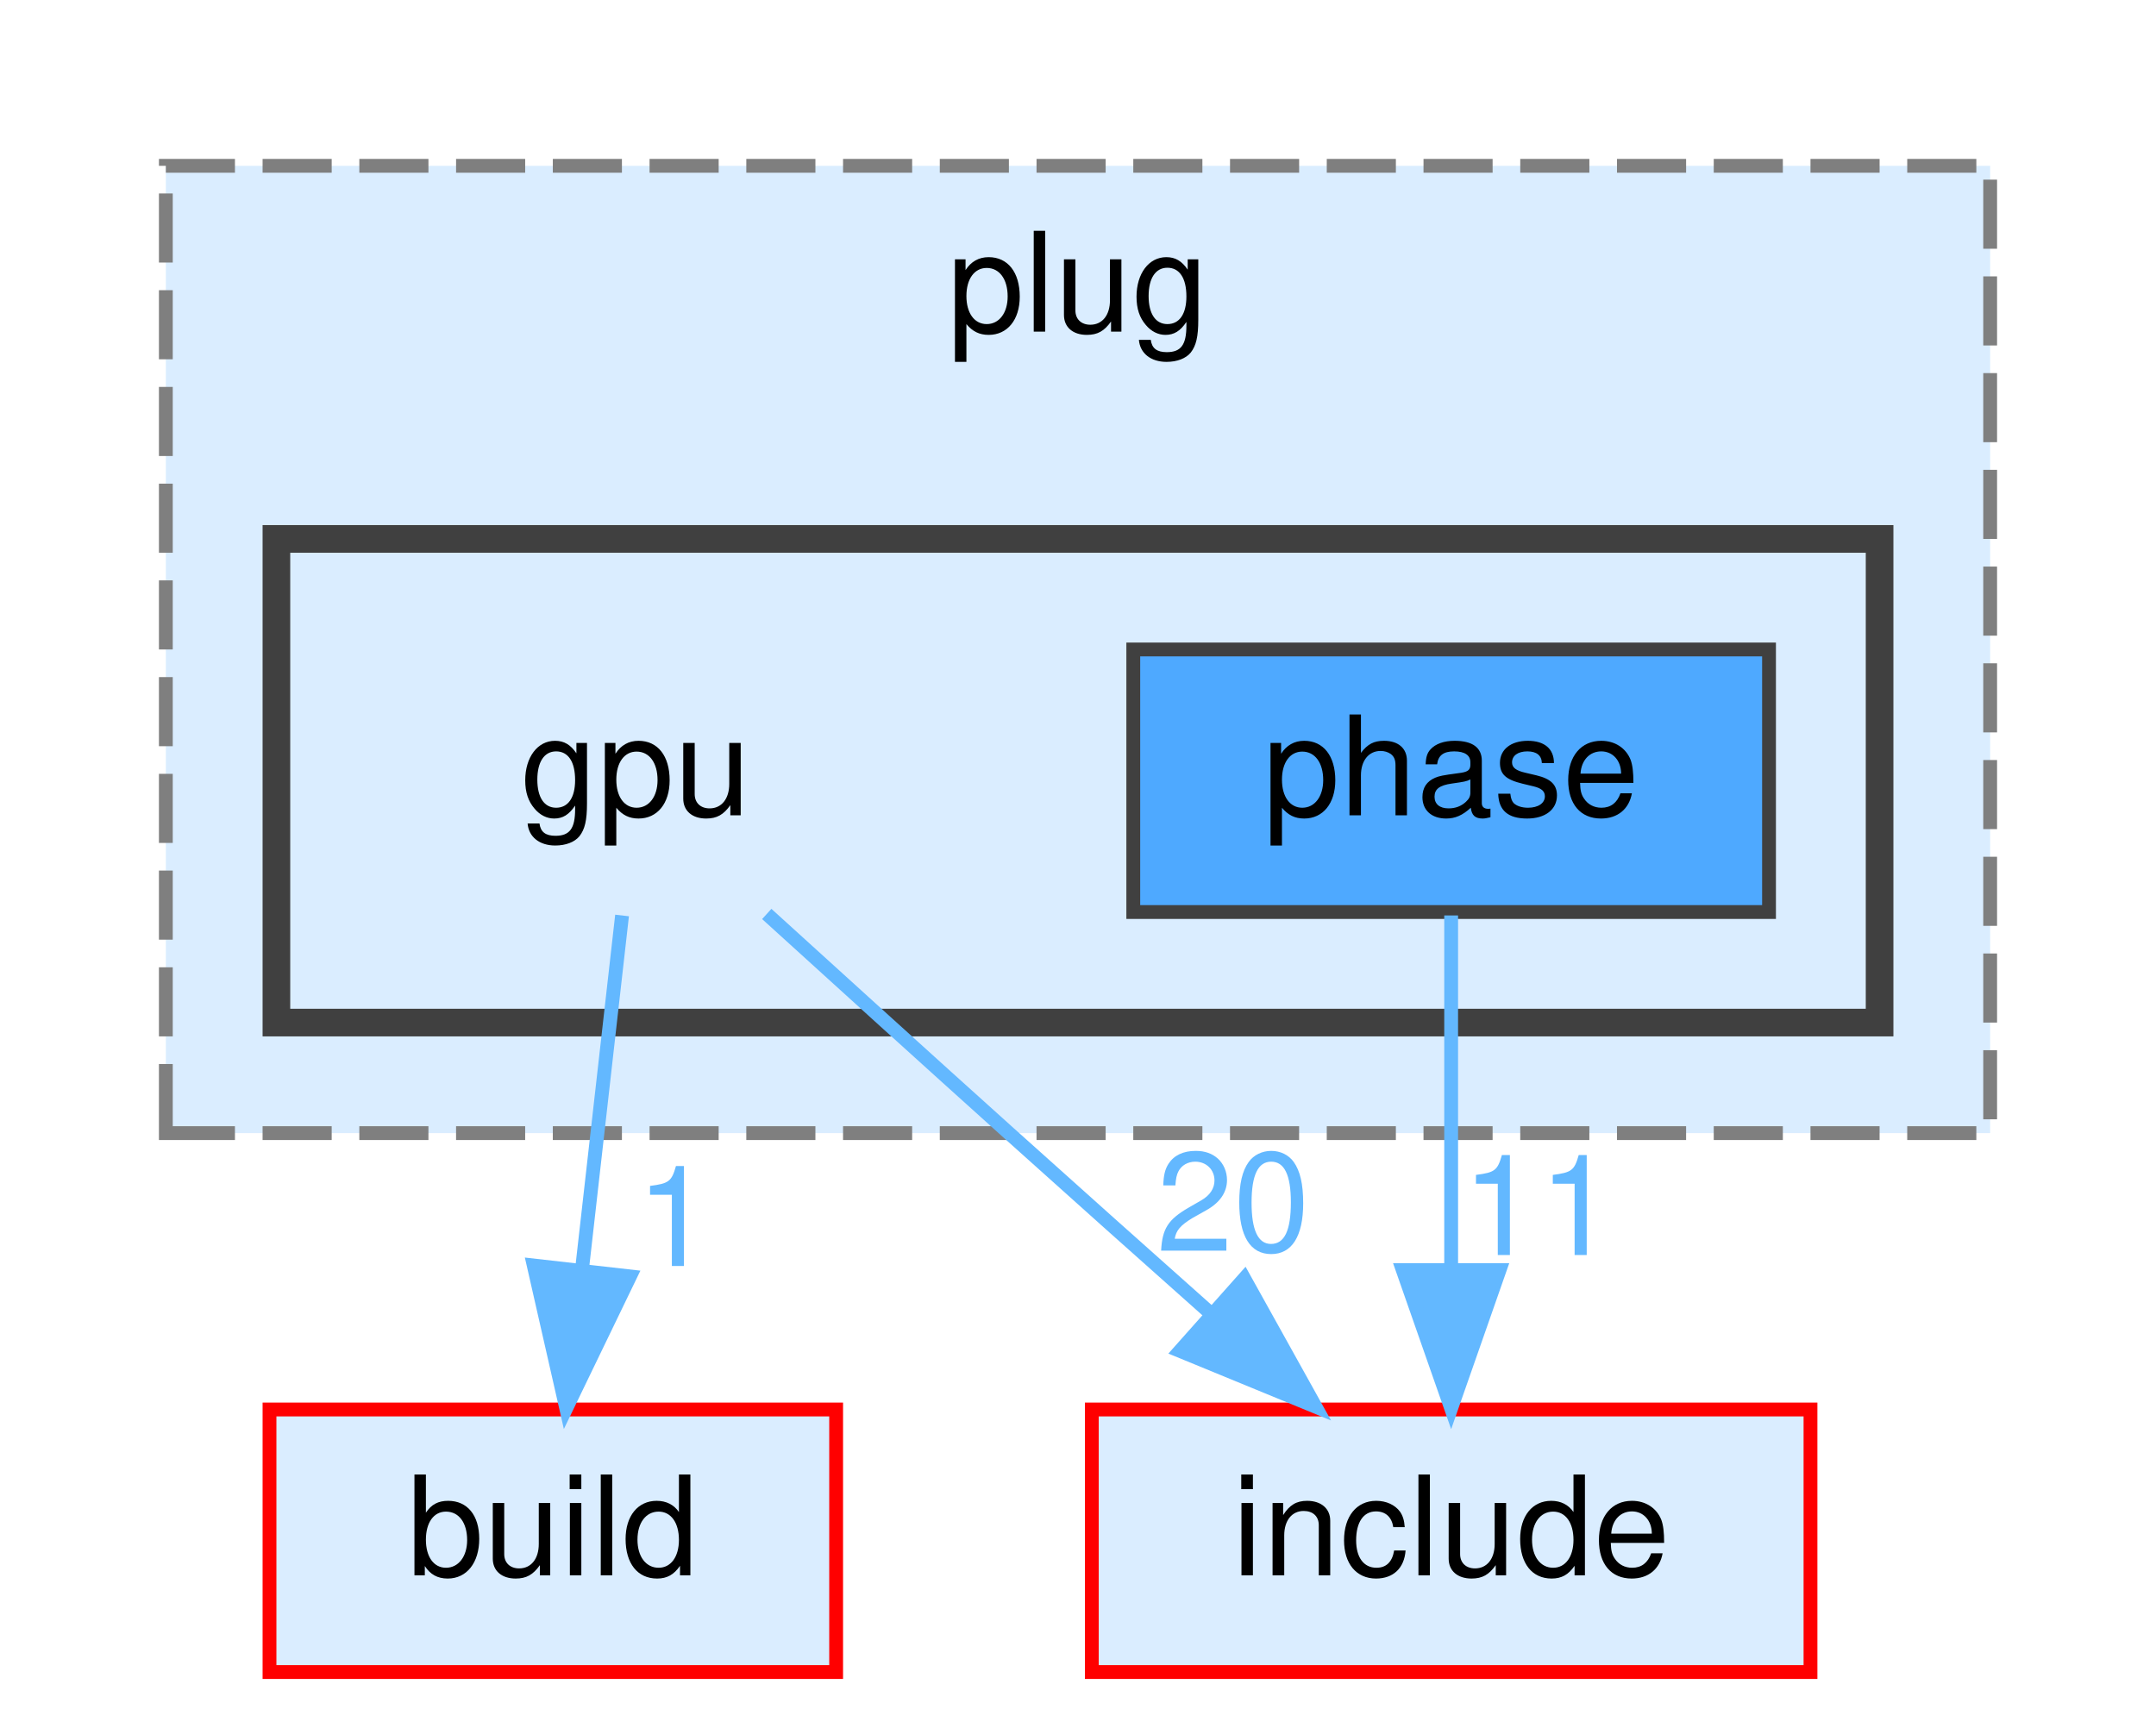
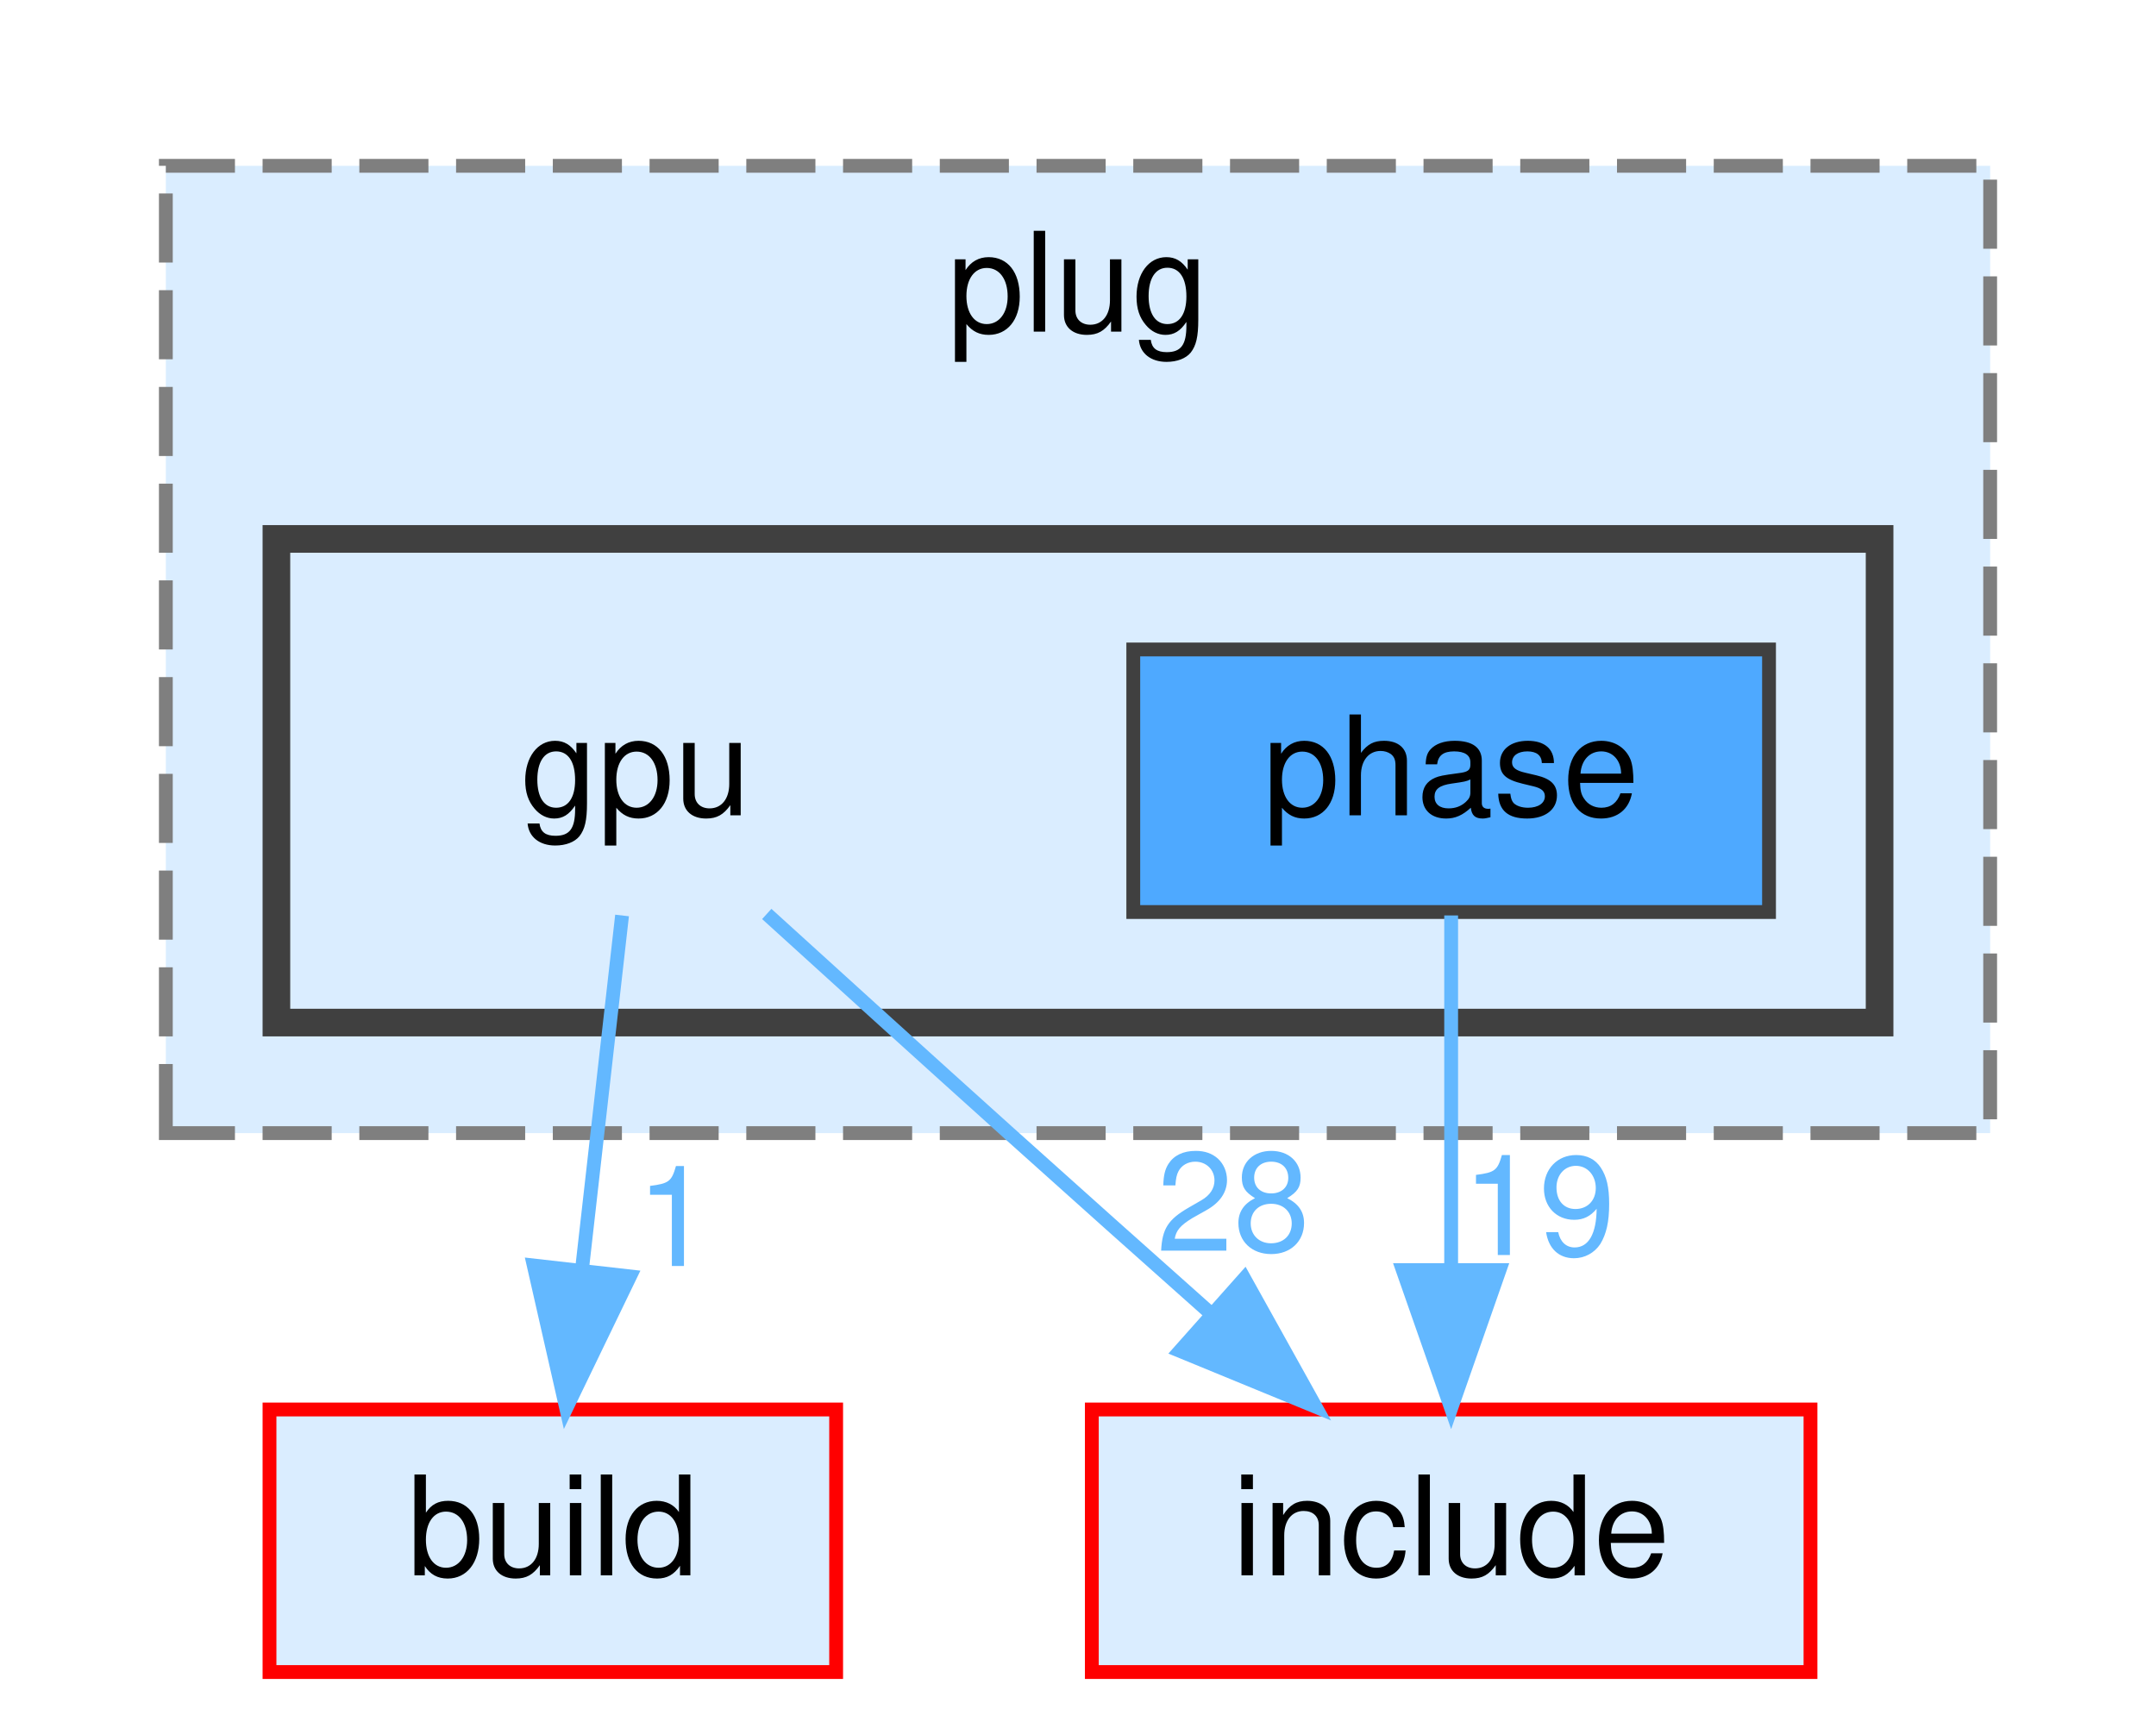
<svg xmlns="http://www.w3.org/2000/svg" xmlns:xlink="http://www.w3.org/1999/xlink" width="156pt" height="125pt" viewBox="0.00 0.00 156.00 125.00">
  <g id="page0,1_graph0" class="graph" transform="scale(1 1) rotate(0) translate(4 121)">
    <g id="clust1" class="cluster">
      <g id="a_clust1">
        <a xlink:href="dir_07110a8747d2517ee97007224f1d2994.html" target="_top" xlink:title="plug">
          <polygon fill="#daedff" stroke="#7f7f7f" stroke-dasharray="5,2" points="8,-39 8,-109 140,-109 140,-39 8,-39" />
          <text text-anchor="middle" x="74" y="-97" font-family="Helvetica,sans-Serif" font-size="10.00">plug</text>
        </a>
      </g>
    </g>
    <g id="clust2" class="cluster">
      <g id="a_clust2">
        <a xlink:href="dir_2aff747bd961ffeb05f3766c17b5a0e1.html" target="_top">
          <polygon fill="#daedff" stroke="#404040" stroke-width="2" points="16,-47 16,-82 132,-82 132,-47 16,-47" />
        </a>
      </g>
    </g>
    <g id="node1" class="node">
      <text text-anchor="middle" x="42" y="-62" font-family="Helvetica,sans-Serif" font-size="10.00">gpu</text>
    </g>
    <g id="node3" class="node">
      <g id="a_node3">
        <a xlink:href="dir_4fef79e7177ba769987a8da36c892c5f.html" target="_top" xlink:title="build">
          <polygon fill="#daedff" stroke="red" points="56.5,-19 15.5,-19 15.5,0 56.5,0 56.5,-19" />
          <text text-anchor="middle" x="36" y="-7" font-family="Helvetica,sans-Serif" font-size="10.00">build</text>
        </a>
      </g>
    </g>
    <g id="edge1" class="edge">
      <g id="a_edge1">
        <a xlink:href="dir_000039_000017.html" target="_top">
          <path fill="none" stroke="#63b8ff" d="M41.01,-54.75C40.22,-47.8 39.1,-37.85 38.11,-29.13" />
          <polygon fill="#63b8ff" stroke="#63b8ff" points="41.58,-28.63 36.97,-19.09 34.62,-29.42 41.58,-28.63" />
        </a>
      </g>
      <g id="a_edge1-headlabel">
        <a xlink:href="dir_000039_000017.html" target="_top" xlink:title="1">
          <text text-anchor="middle" x="44.8" y="-29.38" font-family="Helvetica,sans-Serif" font-size="10.00" fill="#63b8ff">1</text>
        </a>
      </g>
    </g>
    <g id="node4" class="node">
      <g id="a_node4">
        <a xlink:href="dir_d44c64559bbebec7f509842c48db8b23.html" target="_top" xlink:title="include">
          <polygon fill="#daedff" stroke="red" points="127,-19 75,-19 75,0 127,0 127,-19" />
          <text text-anchor="middle" x="101" y="-7" font-family="Helvetica,sans-Serif" font-size="10.00">include</text>
        </a>
      </g>
    </g>
    <g id="edge2" class="edge">
      <g id="a_edge2">
        <a xlink:href="dir_000039_000041.html" target="_top">
          <path fill="none" stroke="#63b8ff" d="M51.48,-54.86C56.65,-50.16 63.16,-44.25 69,-39 73.75,-34.73 78.91,-30.12 83.68,-25.88" />
          <polygon fill="#63b8ff" stroke="#63b8ff" points="86.03,-28.47 91.18,-19.21 81.38,-23.24 86.03,-28.47" />
        </a>
      </g>
      <g id="a_edge2-headlabel">
-         <a xlink:href="dir_000039_000041.html" target="_top" xlink:title="20">
-           <text text-anchor="middle" x="85.23" y="-30.48" font-family="Helvetica,sans-Serif" font-size="10.00" fill="#63b8ff">20</text>
+         <a xlink:href="dir_000039_000041.html" target="_top" xlink:title="28">
+           <text text-anchor="middle" x="85.23" y="-30.48" font-family="Helvetica,sans-Serif" font-size="10.00" fill="#63b8ff">28</text>
        </a>
      </g>
    </g>
    <g id="node2" class="node">
      <g id="a_node2">
        <a xlink:href="dir_c68d6fc2a4d6c31d9d9635a728e99e17.html" target="_top" xlink:title="phase">
          <polygon fill="#4ea9ff" stroke="#404040" points="124,-74 78,-74 78,-55 124,-55 124,-74" />
          <text text-anchor="middle" x="101" y="-62" font-family="Helvetica,sans-Serif" font-size="10.00">phase</text>
        </a>
      </g>
    </g>
    <g id="edge3" class="edge">
      <g id="a_edge3">
        <a xlink:href="dir_000088_000041.html" target="_top">
          <path fill="none" stroke="#63b8ff" d="M101,-54.75C101,-47.8 101,-37.85 101,-29.13" />
          <polygon fill="#63b8ff" stroke="#63b8ff" points="104.5,-29.09 101,-19.09 97.5,-29.09 104.5,-29.09" />
        </a>
      </g>
      <g id="a_edge3-headlabel">
-         <a xlink:href="dir_000088_000041.html" target="_top" xlink:title="11">
-           <text text-anchor="middle" x="107.34" y="-30.18" font-family="Helvetica,sans-Serif" font-size="10.00" fill="#63b8ff">11</text>
+         <a xlink:href="dir_000088_000041.html" target="_top" xlink:title="19">
+           <text text-anchor="middle" x="107.34" y="-30.18" font-family="Helvetica,sans-Serif" font-size="10.00" fill="#63b8ff">19</text>
        </a>
      </g>
    </g>
  </g>
</svg>
